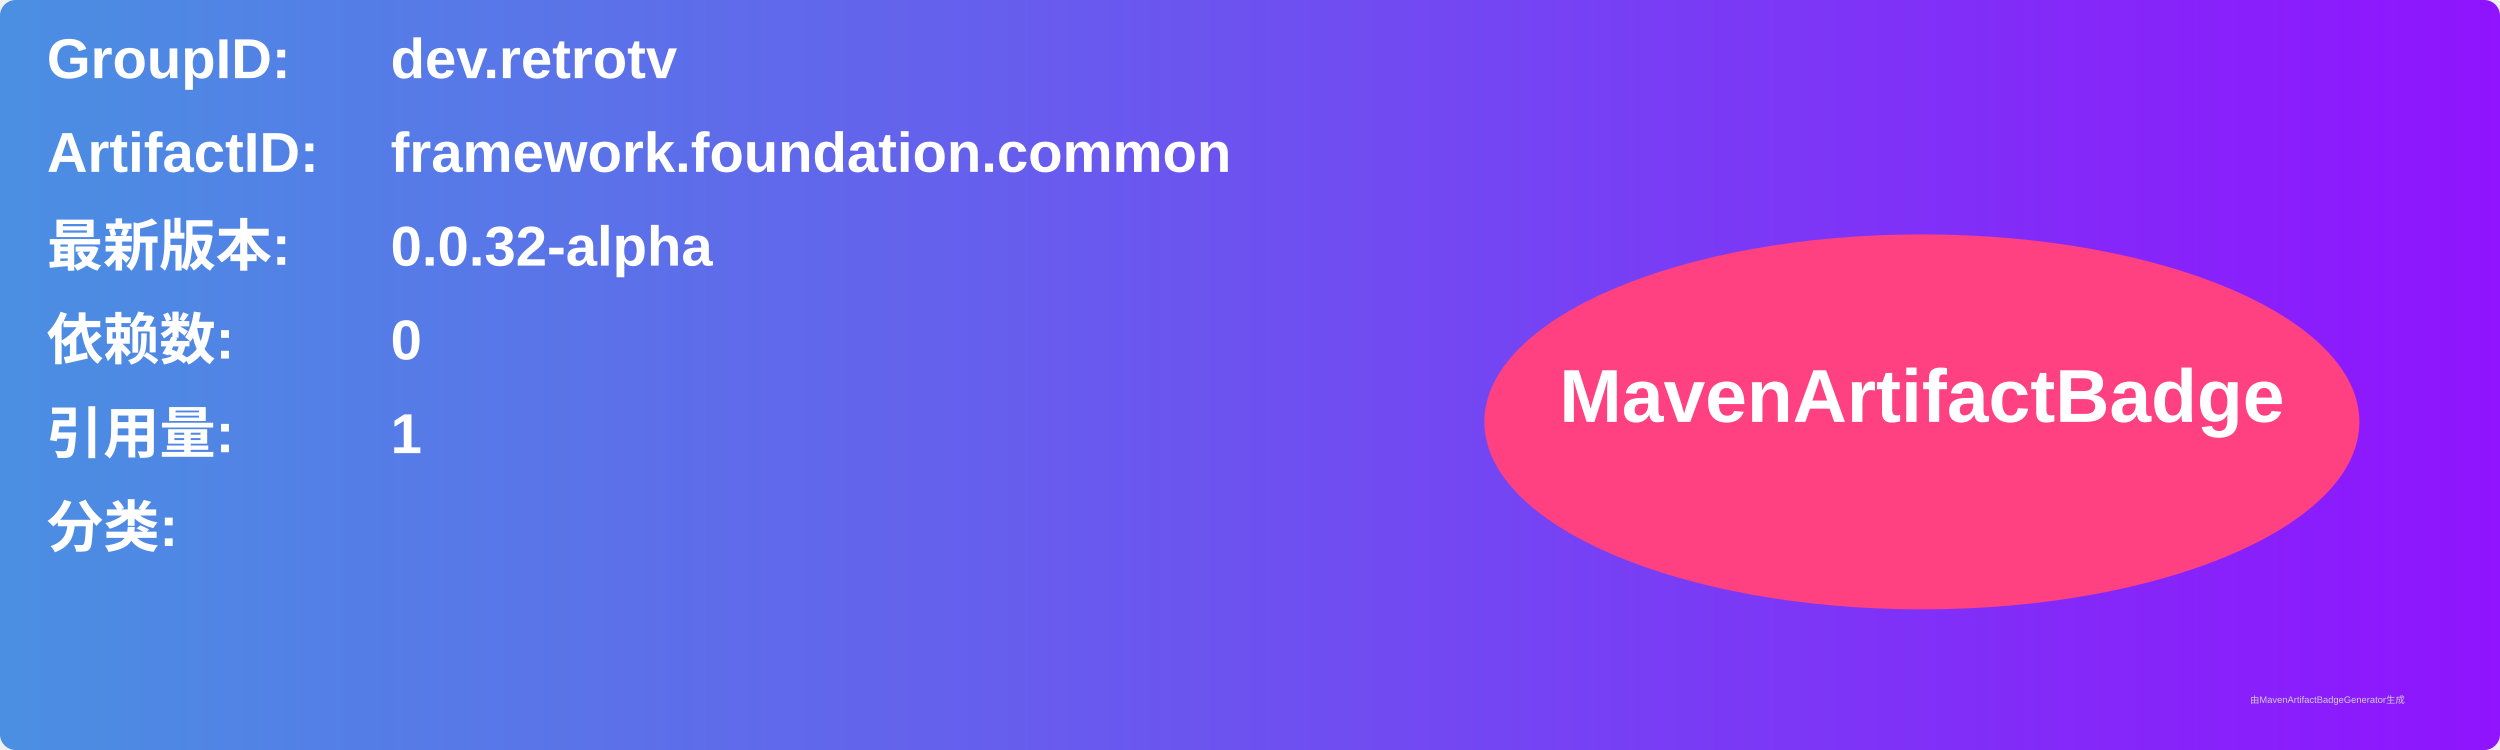
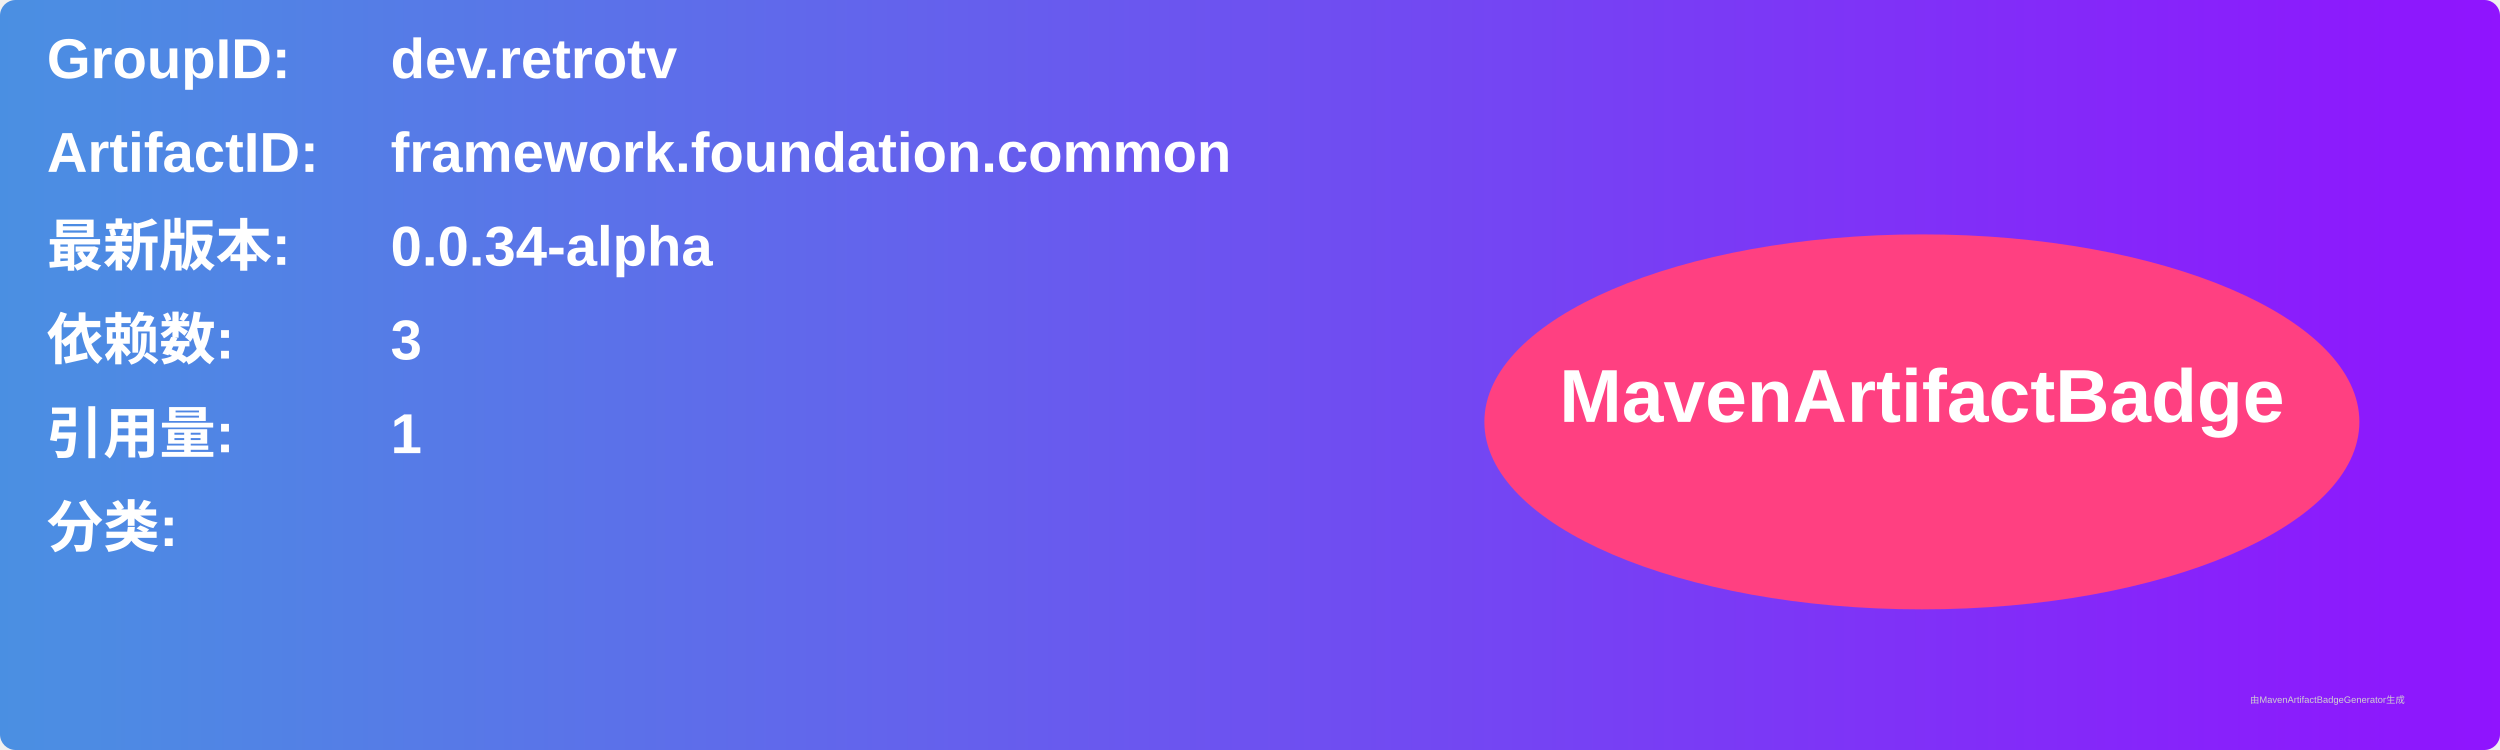
<svg xmlns="http://www.w3.org/2000/svg" width="800" height="240" viewBox="0 0 800 240">
  <linearGradient id="grad" x1="0%" y1="0%" x2="100%" y2="0%">
    <stop offset="0%" stop-color="#4a90e2" />
    <stop offset="100%" stop-color="#9013fe" />
  </linearGradient>
  <rect width="100%" height="100%" rx="5" ry="5" fill="url(#grad)" />
  <g transform="translate(15, 15)">
    <text x="0" y="10" font-family="Arial" font-size="18" fill="white" font-weight="bold" width="260">GroupID:</text>
    <text x="110" y="10" font-family="Arial" font-size="18" fill="white" font-weight="bold" width="460">dev.retrotv</text>
    <text x="0" y="40" font-family="Arial" font-size="18" fill="white" font-weight="bold" width="260">ArtifactID:</text>
    <text x="110" y="40" font-family="Arial" font-size="18" fill="white" font-weight="bold" width="460">framework.foundation.common</text>
    <text x="0" y="70" font-family="Arial" font-size="18" fill="white" font-weight="bold">最新版本:</text>
    <text x="110" y="70" font-family="Arial" font-size="18" fill="white" font-weight="bold">
-       <tspan font-weight="bold">0.0.32-alpha</tspan>
+       <tspan font-weight="bold">0.0.34-alpha</tspan>
    </text>
    <text x="0" y="100" font-family="Arial" font-size="18" fill="white" font-weight="bold">依赖数: </text>
    <text x="110" y="100" font-family="Arial" font-size="18" fill="white">
-       <tspan font-weight="bold">0</tspan>
+       <tspan font-weight="bold">3</tspan>
    </text>
    <text x="0" y="130" font-family="Arial" font-size="18" fill="white" font-weight="bold">引用量: </text>
    <text x="110" y="130" font-family="Arial" font-size="18" fill="white">
      <tspan font-weight="bold">1</tspan>
    </text>
    <text x="0" y="160" font-family="Arial" font-size="18" fill="white" font-weight="bold">分类:</text>
    <text x="10" y="190" font-family="Arial" font-size="10" fill="white">
      <tspan font-weight="bold" />
    </text>
    <ellipse cx="600" cy="120" rx="140" ry="60" fill="#ff4081" />
    <text x="600" y="120" text-anchor="middle" font-family="Arial" font-size="24" fill="white" font-weight="bold">MavenArtifactBadge</text>
  </g>
  <text x="720" y="225" font-family="Arial" font-size="3" fill="#d0d0d0">由MavenArtifactBadgeGenerator生成</text>
</svg>
